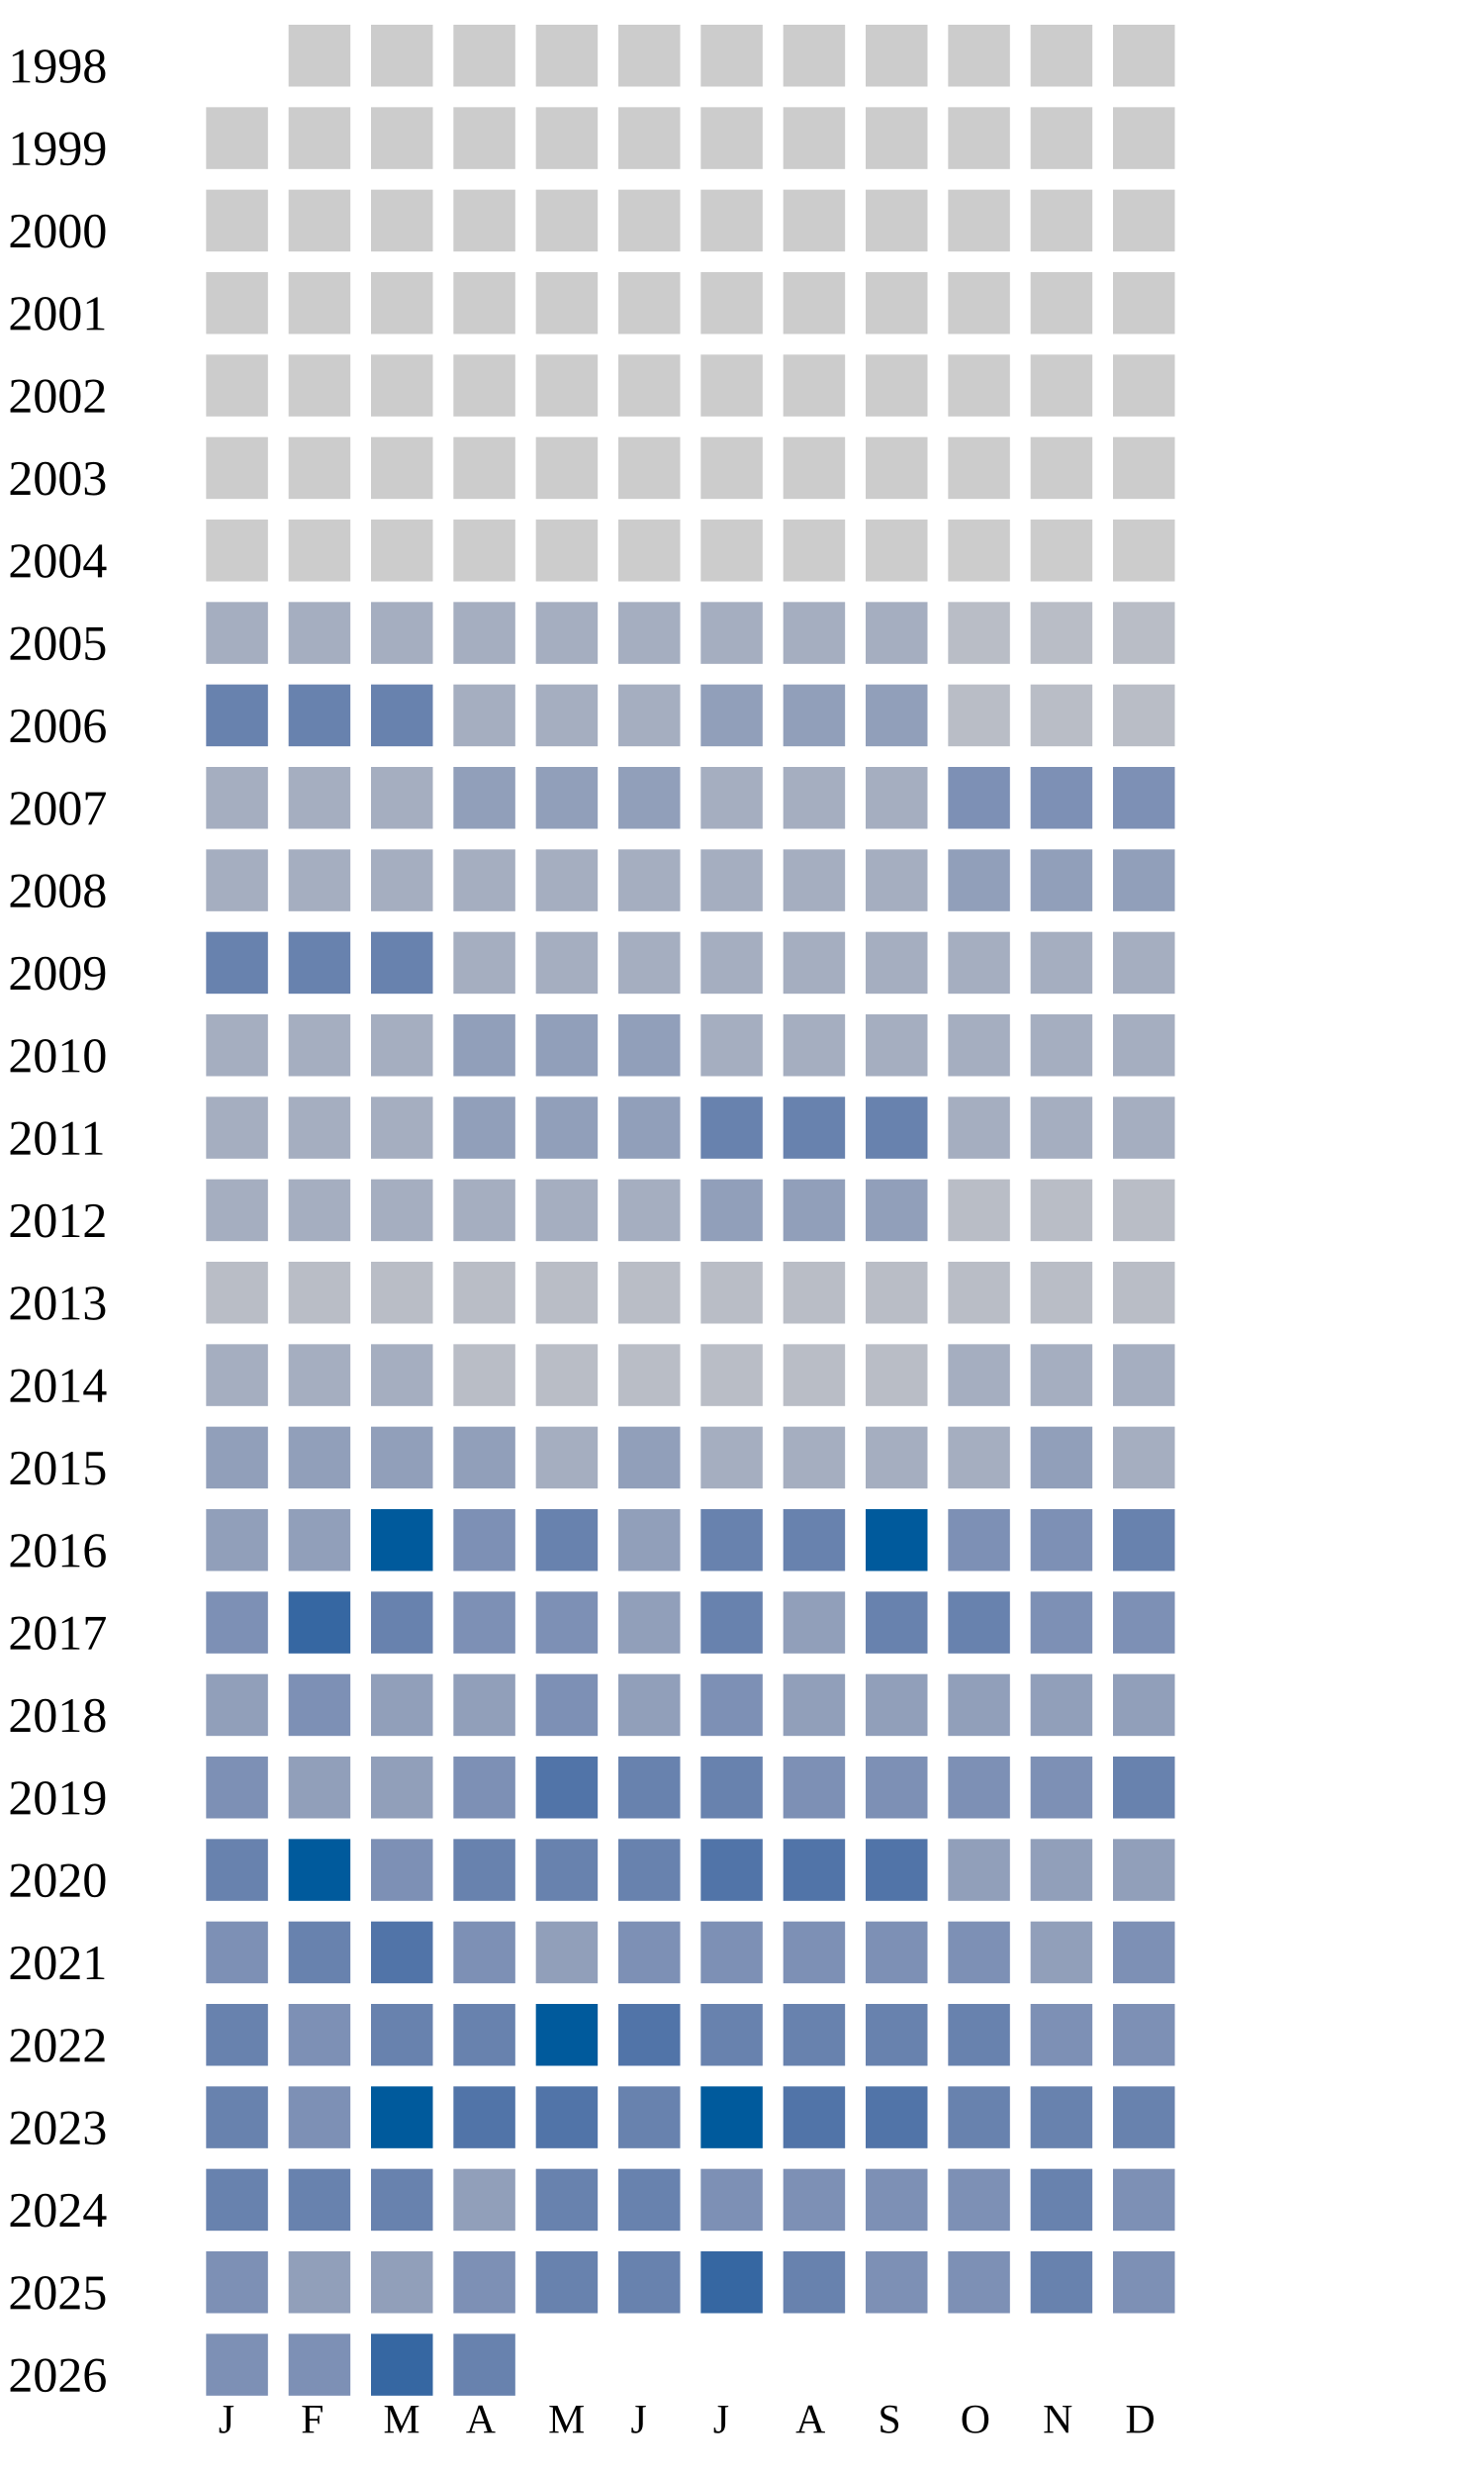
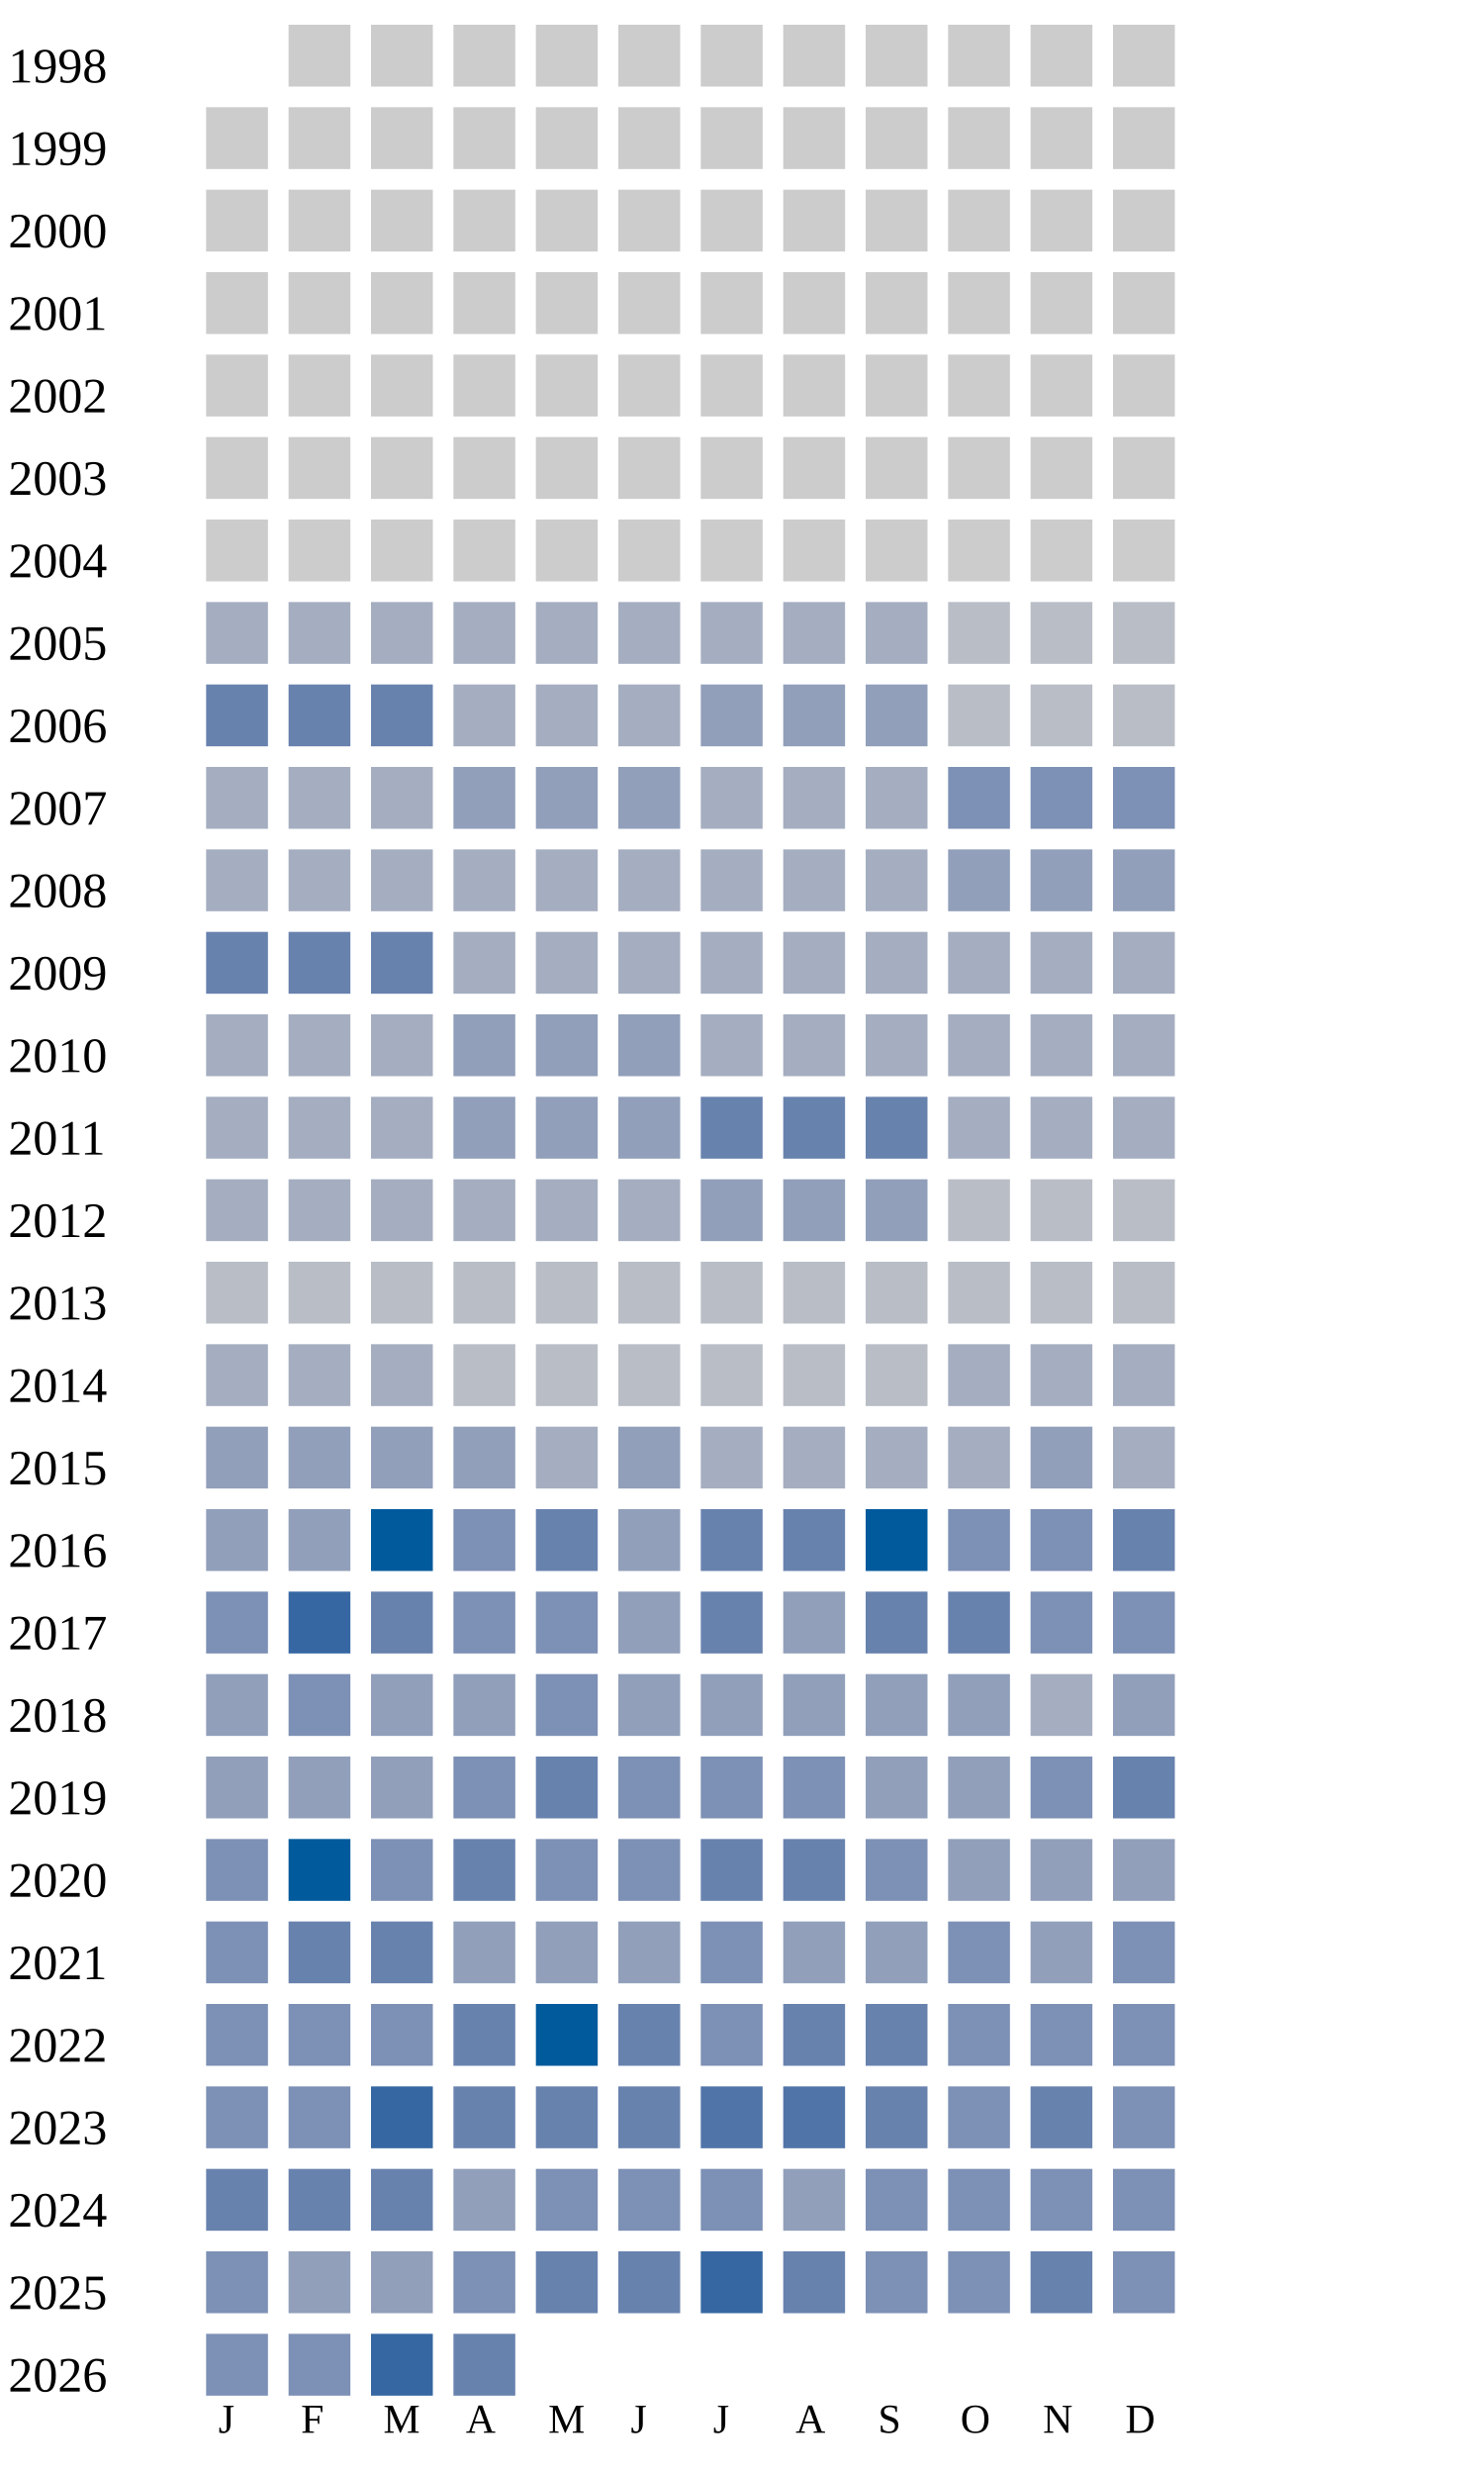
<svg xmlns="http://www.w3.org/2000/svg" width="360" height="600">
  <g transform="translate(0 0)">
    <text x="2" y="20">1998</text>
    <rect x="70" y="6" width="15" height="15" fill="#cccccc" />
    <rect x="90" y="6" width="15" height="15" fill="#cccccc" />
    <rect x="110" y="6" width="15" height="15" fill="#cccccc" />
    <rect x="130" y="6" width="15" height="15" fill="#cccccc" />
    <rect x="150" y="6" width="15" height="15" fill="#cccccc" />
    <rect x="170" y="6" width="15" height="15" fill="#cccccc" />
    <rect x="190" y="6" width="15" height="15" fill="#cccccc" />
    <rect x="210" y="6" width="15" height="15" fill="#cccccc" />
    <rect x="230" y="6" width="15" height="15" fill="#cccccc" />
    <rect x="250" y="6" width="15" height="15" fill="#cccccc" />
    <rect x="270" y="6" width="15" height="15" fill="#cccccc" />
  </g>
  <g transform="translate(0 20)">
    <text x="2" y="20">1999</text>
    <rect x="50" y="6" width="15" height="15" fill="#cccccc" />
    <rect x="70" y="6" width="15" height="15" fill="#cccccc" />
    <rect x="90" y="6" width="15" height="15" fill="#cccccc" />
    <rect x="110" y="6" width="15" height="15" fill="#cccccc" />
    <rect x="130" y="6" width="15" height="15" fill="#cccccc" />
    <rect x="150" y="6" width="15" height="15" fill="#cccccc" />
    <rect x="170" y="6" width="15" height="15" fill="#cccccc" />
    <rect x="190" y="6" width="15" height="15" fill="#cccccc" />
    <rect x="210" y="6" width="15" height="15" fill="#cccccc" />
    <rect x="230" y="6" width="15" height="15" fill="#cccccc" />
    <rect x="250" y="6" width="15" height="15" fill="#cccccc" />
    <rect x="270" y="6" width="15" height="15" fill="#cccccc" />
  </g>
  <g transform="translate(0 40)">
    <text x="2" y="20">2000</text>
    <rect x="50" y="6" width="15" height="15" fill="#cccccc" />
    <rect x="70" y="6" width="15" height="15" fill="#cccccc" />
    <rect x="90" y="6" width="15" height="15" fill="#cccccc" />
    <rect x="110" y="6" width="15" height="15" fill="#cccccc" />
    <rect x="130" y="6" width="15" height="15" fill="#cccccc" />
    <rect x="150" y="6" width="15" height="15" fill="#cccccc" />
    <rect x="170" y="6" width="15" height="15" fill="#cccccc" />
    <rect x="190" y="6" width="15" height="15" fill="#cccccc" />
    <rect x="210" y="6" width="15" height="15" fill="#cccccc" />
    <rect x="230" y="6" width="15" height="15" fill="#cccccc" />
    <rect x="250" y="6" width="15" height="15" fill="#cccccc" />
    <rect x="270" y="6" width="15" height="15" fill="#cccccc" />
  </g>
  <g transform="translate(0 60)">
    <text x="2" y="20">2001</text>
    <rect x="50" y="6" width="15" height="15" fill="#cccccc" />
    <rect x="70" y="6" width="15" height="15" fill="#cccccc" />
    <rect x="90" y="6" width="15" height="15" fill="#cccccc" />
    <rect x="110" y="6" width="15" height="15" fill="#cccccc" />
    <rect x="130" y="6" width="15" height="15" fill="#cccccc" />
    <rect x="150" y="6" width="15" height="15" fill="#cccccc" />
    <rect x="170" y="6" width="15" height="15" fill="#cccccc" />
    <rect x="190" y="6" width="15" height="15" fill="#cccccc" />
    <rect x="210" y="6" width="15" height="15" fill="#cccccc" />
    <rect x="230" y="6" width="15" height="15" fill="#cccccc" />
    <rect x="250" y="6" width="15" height="15" fill="#cccccc" />
    <rect x="270" y="6" width="15" height="15" fill="#cccccc" />
  </g>
  <g transform="translate(0 80)">
    <text x="2" y="20">2002</text>
    <rect x="50" y="6" width="15" height="15" fill="#cccccc" />
    <rect x="70" y="6" width="15" height="15" fill="#cccccc" />
    <rect x="90" y="6" width="15" height="15" fill="#cccccc" />
    <rect x="110" y="6" width="15" height="15" fill="#cccccc" />
    <rect x="130" y="6" width="15" height="15" fill="#cccccc" />
    <rect x="150" y="6" width="15" height="15" fill="#cccccc" />
    <rect x="170" y="6" width="15" height="15" fill="#cccccc" />
    <rect x="190" y="6" width="15" height="15" fill="#cccccc" />
    <rect x="210" y="6" width="15" height="15" fill="#cccccc" />
    <rect x="230" y="6" width="15" height="15" fill="#cccccc" />
    <rect x="250" y="6" width="15" height="15" fill="#cccccc" />
    <rect x="270" y="6" width="15" height="15" fill="#cccccc" />
  </g>
  <g transform="translate(0 100)">
    <text x="2" y="20">2003</text>
    <rect x="50" y="6" width="15" height="15" fill="#cccccc" />
    <rect x="70" y="6" width="15" height="15" fill="#cccccc" />
    <rect x="90" y="6" width="15" height="15" fill="#cccccc" />
    <rect x="110" y="6" width="15" height="15" fill="#cccccc" />
    <rect x="130" y="6" width="15" height="15" fill="#cccccc" />
    <rect x="150" y="6" width="15" height="15" fill="#cccccc" />
    <rect x="170" y="6" width="15" height="15" fill="#cccccc" />
    <rect x="190" y="6" width="15" height="15" fill="#cccccc" />
    <rect x="210" y="6" width="15" height="15" fill="#cccccc" />
    <rect x="230" y="6" width="15" height="15" fill="#cccccc" />
    <rect x="250" y="6" width="15" height="15" fill="#cccccc" />
    <rect x="270" y="6" width="15" height="15" fill="#cccccc" />
  </g>
  <g transform="translate(0 120)">
    <text x="2" y="20">2004</text>
    <rect x="50" y="6" width="15" height="15" fill="#cccccc" />
    <rect x="70" y="6" width="15" height="15" fill="#cccccc" />
    <rect x="90" y="6" width="15" height="15" fill="#cccccc" />
    <rect x="110" y="6" width="15" height="15" fill="#cccccc" />
    <rect x="130" y="6" width="15" height="15" fill="#cccccc" />
    <rect x="150" y="6" width="15" height="15" fill="#cccccc" />
    <rect x="170" y="6" width="15" height="15" fill="#cccccc" />
    <rect x="190" y="6" width="15" height="15" fill="#cccccc" />
    <rect x="210" y="6" width="15" height="15" fill="#cccccc" />
    <rect x="230" y="6" width="15" height="15" fill="#cccccc" />
    <rect x="250" y="6" width="15" height="15" fill="#cccccc" />
    <rect x="270" y="6" width="15" height="15" fill="#cccccc" />
  </g>
  <g transform="translate(0 140)">
    <text x="2" y="20">2005</text>
    <rect x="50" y="6" width="15" height="15" fill="#a5aec0" />
    <rect x="70" y="6" width="15" height="15" fill="#a5aec0" />
    <rect x="90" y="6" width="15" height="15" fill="#a5aec0" />
    <rect x="110" y="6" width="15" height="15" fill="#a5aec0" />
    <rect x="130" y="6" width="15" height="15" fill="#a5aec0" />
    <rect x="150" y="6" width="15" height="15" fill="#a5aec0" />
    <rect x="170" y="6" width="15" height="15" fill="#a5aec0" />
    <rect x="190" y="6" width="15" height="15" fill="#a5aec0" />
    <rect x="210" y="6" width="15" height="15" fill="#a5aec0" />
    <rect x="230" y="6" width="15" height="15" fill="#b9bdc6" />
    <rect x="250" y="6" width="15" height="15" fill="#b9bdc6" />
    <rect x="270" y="6" width="15" height="15" fill="#b9bdc6" />
  </g>
  <g transform="translate(0 160)">
    <text x="2" y="20">2006</text>
    <rect x="50" y="6" width="15" height="15" fill="#6882ae" />
    <rect x="70" y="6" width="15" height="15" fill="#6882ae" />
    <rect x="90" y="6" width="15" height="15" fill="#6882ae" />
    <rect x="110" y="6" width="15" height="15" fill="#a5aec0" />
    <rect x="130" y="6" width="15" height="15" fill="#a5aec0" />
    <rect x="150" y="6" width="15" height="15" fill="#a5aec0" />
    <rect x="170" y="6" width="15" height="15" fill="#919fba" />
    <rect x="190" y="6" width="15" height="15" fill="#919fba" />
    <rect x="210" y="6" width="15" height="15" fill="#919fba" />
    <rect x="230" y="6" width="15" height="15" fill="#b9bdc6" />
    <rect x="250" y="6" width="15" height="15" fill="#b9bdc6" />
    <rect x="270" y="6" width="15" height="15" fill="#b9bdc6" />
  </g>
  <g transform="translate(0 180)">
    <text x="2" y="20">2007</text>
    <rect x="50" y="6" width="15" height="15" fill="#a5aec0" />
    <rect x="70" y="6" width="15" height="15" fill="#a5aec0" />
    <rect x="90" y="6" width="15" height="15" fill="#a5aec0" />
    <rect x="110" y="6" width="15" height="15" fill="#919fba" />
    <rect x="130" y="6" width="15" height="15" fill="#919fba" />
    <rect x="150" y="6" width="15" height="15" fill="#919fba" />
    <rect x="170" y="6" width="15" height="15" fill="#a5aec0" />
    <rect x="190" y="6" width="15" height="15" fill="#a5aec0" />
    <rect x="210" y="6" width="15" height="15" fill="#a5aec0" />
    <rect x="230" y="6" width="15" height="15" fill="#7d90b5" />
    <rect x="250" y="6" width="15" height="15" fill="#7d90b5" />
    <rect x="270" y="6" width="15" height="15" fill="#7d90b5" />
  </g>
  <g transform="translate(0 200)">
    <text x="2" y="20">2008</text>
    <rect x="50" y="6" width="15" height="15" fill="#a5aec0" />
    <rect x="70" y="6" width="15" height="15" fill="#a5aec0" />
    <rect x="90" y="6" width="15" height="15" fill="#a5aec0" />
    <rect x="110" y="6" width="15" height="15" fill="#a5aec0" />
    <rect x="130" y="6" width="15" height="15" fill="#a5aec0" />
    <rect x="150" y="6" width="15" height="15" fill="#a5aec0" />
    <rect x="170" y="6" width="15" height="15" fill="#a5aec0" />
    <rect x="190" y="6" width="15" height="15" fill="#a5aec0" />
    <rect x="210" y="6" width="15" height="15" fill="#a5aec0" />
    <rect x="230" y="6" width="15" height="15" fill="#919fba" />
    <rect x="250" y="6" width="15" height="15" fill="#919fba" />
    <rect x="270" y="6" width="15" height="15" fill="#919fba" />
  </g>
  <g transform="translate(0 220)">
    <text x="2" y="20">2009</text>
    <rect x="50" y="6" width="15" height="15" fill="#6882ae" />
    <rect x="70" y="6" width="15" height="15" fill="#6882ae" />
    <rect x="90" y="6" width="15" height="15" fill="#6882ae" />
    <rect x="110" y="6" width="15" height="15" fill="#a5aec0" />
    <rect x="130" y="6" width="15" height="15" fill="#a5aec0" />
    <rect x="150" y="6" width="15" height="15" fill="#a5aec0" />
    <rect x="170" y="6" width="15" height="15" fill="#a5aec0" />
    <rect x="190" y="6" width="15" height="15" fill="#a5aec0" />
    <rect x="210" y="6" width="15" height="15" fill="#a5aec0" />
    <rect x="230" y="6" width="15" height="15" fill="#a5aec0" />
    <rect x="250" y="6" width="15" height="15" fill="#a5aec0" />
    <rect x="270" y="6" width="15" height="15" fill="#a5aec0" />
  </g>
  <g transform="translate(0 240)">
    <text x="2" y="20">2010</text>
    <rect x="50" y="6" width="15" height="15" fill="#a5aec0" />
    <rect x="70" y="6" width="15" height="15" fill="#a5aec0" />
    <rect x="90" y="6" width="15" height="15" fill="#a5aec0" />
    <rect x="110" y="6" width="15" height="15" fill="#919fba" />
    <rect x="130" y="6" width="15" height="15" fill="#919fba" />
    <rect x="150" y="6" width="15" height="15" fill="#919fba" />
    <rect x="170" y="6" width="15" height="15" fill="#a5aec0" />
    <rect x="190" y="6" width="15" height="15" fill="#a5aec0" />
    <rect x="210" y="6" width="15" height="15" fill="#a5aec0" />
    <rect x="230" y="6" width="15" height="15" fill="#a5aec0" />
    <rect x="250" y="6" width="15" height="15" fill="#a5aec0" />
    <rect x="270" y="6" width="15" height="15" fill="#a5aec0" />
  </g>
  <g transform="translate(0 260)">
    <text x="2" y="20">2011</text>
    <rect x="50" y="6" width="15" height="15" fill="#a5aec0" />
    <rect x="70" y="6" width="15" height="15" fill="#a5aec0" />
    <rect x="90" y="6" width="15" height="15" fill="#a5aec0" />
    <rect x="110" y="6" width="15" height="15" fill="#919fba" />
    <rect x="130" y="6" width="15" height="15" fill="#919fba" />
    <rect x="150" y="6" width="15" height="15" fill="#919fba" />
    <rect x="170" y="6" width="15" height="15" fill="#6882ae" />
    <rect x="190" y="6" width="15" height="15" fill="#6882ae" />
    <rect x="210" y="6" width="15" height="15" fill="#6882ae" />
    <rect x="230" y="6" width="15" height="15" fill="#a5aec0" />
    <rect x="250" y="6" width="15" height="15" fill="#a5aec0" />
    <rect x="270" y="6" width="15" height="15" fill="#a5aec0" />
  </g>
  <g transform="translate(0 280)">
    <text x="2" y="20">2012</text>
    <rect x="50" y="6" width="15" height="15" fill="#a5aec0" />
    <rect x="70" y="6" width="15" height="15" fill="#a5aec0" />
    <rect x="90" y="6" width="15" height="15" fill="#a5aec0" />
    <rect x="110" y="6" width="15" height="15" fill="#a5aec0" />
    <rect x="130" y="6" width="15" height="15" fill="#a5aec0" />
    <rect x="150" y="6" width="15" height="15" fill="#a5aec0" />
    <rect x="170" y="6" width="15" height="15" fill="#919fba" />
    <rect x="190" y="6" width="15" height="15" fill="#919fba" />
    <rect x="210" y="6" width="15" height="15" fill="#919fba" />
    <rect x="230" y="6" width="15" height="15" fill="#b9bdc6" />
    <rect x="250" y="6" width="15" height="15" fill="#b9bdc6" />
    <rect x="270" y="6" width="15" height="15" fill="#b9bdc6" />
  </g>
  <g transform="translate(0 300)">
    <text x="2" y="20">2013</text>
    <rect x="50" y="6" width="15" height="15" fill="#b9bdc6" />
    <rect x="70" y="6" width="15" height="15" fill="#b9bdc6" />
    <rect x="90" y="6" width="15" height="15" fill="#b9bdc6" />
    <rect x="110" y="6" width="15" height="15" fill="#b9bdc6" />
    <rect x="130" y="6" width="15" height="15" fill="#b9bdc6" />
    <rect x="150" y="6" width="15" height="15" fill="#b9bdc6" />
    <rect x="170" y="6" width="15" height="15" fill="#b9bdc6" />
    <rect x="190" y="6" width="15" height="15" fill="#b9bdc6" />
    <rect x="210" y="6" width="15" height="15" fill="#b9bdc6" />
    <rect x="230" y="6" width="15" height="15" fill="#b9bdc6" />
    <rect x="250" y="6" width="15" height="15" fill="#b9bdc6" />
    <rect x="270" y="6" width="15" height="15" fill="#b9bdc6" />
  </g>
  <g transform="translate(0 320)">
    <text x="2" y="20">2014</text>
    <rect x="50" y="6" width="15" height="15" fill="#a5aec0" />
    <rect x="70" y="6" width="15" height="15" fill="#a5aec0" />
    <rect x="90" y="6" width="15" height="15" fill="#a5aec0" />
    <rect x="110" y="6" width="15" height="15" fill="#b9bdc6" />
    <rect x="130" y="6" width="15" height="15" fill="#b9bdc6" />
    <rect x="150" y="6" width="15" height="15" fill="#b9bdc6" />
    <rect x="170" y="6" width="15" height="15" fill="#b9bdc6" />
    <rect x="190" y="6" width="15" height="15" fill="#b9bdc6" />
    <rect x="210" y="6" width="15" height="15" fill="#b9bdc6" />
    <rect x="230" y="6" width="15" height="15" fill="#a5aec0" />
    <rect x="250" y="6" width="15" height="15" fill="#a5aec0" />
    <rect x="270" y="6" width="15" height="15" fill="#a5aec0" />
  </g>
  <g transform="translate(0 340)">
    <text x="2" y="20">2015</text>
    <rect x="50" y="6" width="15" height="15" fill="#919fba" />
    <rect x="70" y="6" width="15" height="15" fill="#919fba" />
    <rect x="90" y="6" width="15" height="15" fill="#919fba" />
    <rect x="110" y="6" width="15" height="15" fill="#919fba" />
    <rect x="130" y="6" width="15" height="15" fill="#a5aec0" />
    <rect x="150" y="6" width="15" height="15" fill="#919fba" />
    <rect x="170" y="6" width="15" height="15" fill="#a5aec0" />
    <rect x="190" y="6" width="15" height="15" fill="#a5aec0" />
    <rect x="210" y="6" width="15" height="15" fill="#a5aec0" />
    <rect x="230" y="6" width="15" height="15" fill="#a5aec0" />
    <rect x="250" y="6" width="15" height="15" fill="#919fba" />
    <rect x="270" y="6" width="15" height="15" fill="#a5aec0" />
  </g>
  <g transform="translate(0 360)">
    <text x="2" y="20">2016</text>
    <rect x="50" y="6" width="15" height="15" fill="#919fba" />
    <rect x="70" y="6" width="15" height="15" fill="#919fba" />
    <rect x="90" y="6" width="15" height="15" fill="#005a9c" />
    <rect x="110" y="6" width="15" height="15" fill="#7d90b5" />
    <rect x="130" y="6" width="15" height="15" fill="#6882ae" />
    <rect x="150" y="6" width="15" height="15" fill="#919fba" />
    <rect x="170" y="6" width="15" height="15" fill="#6882ae" />
    <rect x="190" y="6" width="15" height="15" fill="#6882ae" />
    <rect x="210" y="6" width="15" height="15" fill="#005a9c" />
    <rect x="230" y="6" width="15" height="15" fill="#7d90b5" />
    <rect x="250" y="6" width="15" height="15" fill="#7d90b5" />
    <rect x="270" y="6" width="15" height="15" fill="#6882ae" />
  </g>
  <g transform="translate(0 380)">
    <text x="2" y="20">2017</text>
    <rect x="50" y="6" width="15" height="15" fill="#7d90b5" />
    <rect x="70" y="6" width="15" height="15" fill="#3667a2" />
    <rect x="90" y="6" width="15" height="15" fill="#6882ae" />
    <rect x="110" y="6" width="15" height="15" fill="#7d90b5" />
    <rect x="130" y="6" width="15" height="15" fill="#7d90b5" />
    <rect x="150" y="6" width="15" height="15" fill="#919fba" />
    <rect x="170" y="6" width="15" height="15" fill="#6882ae" />
    <rect x="190" y="6" width="15" height="15" fill="#919fba" />
    <rect x="210" y="6" width="15" height="15" fill="#6882ae" />
    <rect x="230" y="6" width="15" height="15" fill="#6882ae" />
    <rect x="250" y="6" width="15" height="15" fill="#7d90b5" />
    <rect x="270" y="6" width="15" height="15" fill="#7d90b5" />
  </g>
  <g transform="translate(0 400)">
    <text x="2" y="20">2018</text>
    <rect x="50" y="6" width="15" height="15" fill="#919fba" />
    <rect x="70" y="6" width="15" height="15" fill="#7d90b5" />
    <rect x="90" y="6" width="15" height="15" fill="#919fba" />
    <rect x="110" y="6" width="15" height="15" fill="#919fba" />
    <rect x="130" y="6" width="15" height="15" fill="#7d90b5" />
    <rect x="150" y="6" width="15" height="15" fill="#919fba" />
+     <rect x="170" y="6" width="15" height="15" fill="#919fba" />
+     <rect x="190" y="6" width="15" height="15" fill="#919fba" />
+     <rect x="210" y="6" width="15" height="15" fill="#919fba" />
+     <rect x="230" y="6" width="15" height="15" fill="#919fba" />
+     <rect x="250" y="6" width="15" height="15" fill="#a5aec0" />
+     <rect x="270" y="6" width="15" height="15" fill="#919fba" />
+   </g>
+   <g transform="translate(0 420)">
+     <text x="2" y="20">2019</text>
+     <rect x="50" y="6" width="15" height="15" fill="#919fba" />
+     <rect x="70" y="6" width="15" height="15" fill="#919fba" />
+     <rect x="90" y="6" width="15" height="15" fill="#919fba" />
+     <rect x="110" y="6" width="15" height="15" fill="#7d90b5" />
+     <rect x="130" y="6" width="15" height="15" fill="#6882ae" />
+     <rect x="150" y="6" width="15" height="15" fill="#7d90b5" />
    <rect x="170" y="6" width="15" height="15" fill="#7d90b5" />
-     <rect x="190" y="6" width="15" height="15" fill="#919fba" />
+     <rect x="190" y="6" width="15" height="15" fill="#7d90b5" />
    <rect x="210" y="6" width="15" height="15" fill="#919fba" />
+     <rect x="230" y="6" width="15" height="15" fill="#919fba" />
+     <rect x="250" y="6" width="15" height="15" fill="#7d90b5" />
+     <rect x="270" y="6" width="15" height="15" fill="#6882ae" />
+   </g>
+   <g transform="translate(0 440)">
+     <text x="2" y="20">2020</text>
+     <rect x="50" y="6" width="15" height="15" fill="#7d90b5" />
+     <rect x="70" y="6" width="15" height="15" fill="#005a9c" />
+     <rect x="90" y="6" width="15" height="15" fill="#7d90b5" />
+     <rect x="110" y="6" width="15" height="15" fill="#6882ae" />
+     <rect x="130" y="6" width="15" height="15" fill="#7d90b5" />
+     <rect x="150" y="6" width="15" height="15" fill="#7d90b5" />
+     <rect x="170" y="6" width="15" height="15" fill="#6882ae" />
+     <rect x="190" y="6" width="15" height="15" fill="#6882ae" />
+     <rect x="210" y="6" width="15" height="15" fill="#7d90b5" />
    <rect x="230" y="6" width="15" height="15" fill="#919fba" />
    <rect x="250" y="6" width="15" height="15" fill="#919fba" />
    <rect x="270" y="6" width="15" height="15" fill="#919fba" />
  </g>
-   <g transform="translate(0 420)">
-     <text x="2" y="20">2019</text>
-     <rect x="50" y="6" width="15" height="15" fill="#7d90b5" />
-     <rect x="70" y="6" width="15" height="15" fill="#919fba" />
-     <rect x="90" y="6" width="15" height="15" fill="#919fba" />
-     <rect x="110" y="6" width="15" height="15" fill="#7d90b5" />
-     <rect x="130" y="6" width="15" height="15" fill="#5174a8" />
+   <g transform="translate(0 460)">
+     <text x="2" y="20">2021</text>
+     <rect x="50" y="6" width="15" height="15" fill="#7d90b5" />
+     <rect x="70" y="6" width="15" height="15" fill="#6882ae" />
+     <rect x="90" y="6" width="15" height="15" fill="#6882ae" />
+     <rect x="110" y="6" width="15" height="15" fill="#919fba" />
+     <rect x="130" y="6" width="15" height="15" fill="#919fba" />
+     <rect x="150" y="6" width="15" height="15" fill="#919fba" />
+     <rect x="170" y="6" width="15" height="15" fill="#7d90b5" />
+     <rect x="190" y="6" width="15" height="15" fill="#919fba" />
+     <rect x="210" y="6" width="15" height="15" fill="#919fba" />
+     <rect x="230" y="6" width="15" height="15" fill="#7d90b5" />
+     <rect x="250" y="6" width="15" height="15" fill="#919fba" />
+     <rect x="270" y="6" width="15" height="15" fill="#7d90b5" />
+   </g>
+   <g transform="translate(0 480)">
+     <text x="2" y="20">2022</text>
+     <rect x="50" y="6" width="15" height="15" fill="#7d90b5" />
+     <rect x="70" y="6" width="15" height="15" fill="#7d90b5" />
+     <rect x="90" y="6" width="15" height="15" fill="#7d90b5" />
+     <rect x="110" y="6" width="15" height="15" fill="#6882ae" />
+     <rect x="130" y="6" width="15" height="15" fill="#005a9c" />
    <rect x="150" y="6" width="15" height="15" fill="#6882ae" />
-     <rect x="170" y="6" width="15" height="15" fill="#6882ae" />
-     <rect x="190" y="6" width="15" height="15" fill="#7d90b5" />
-     <rect x="210" y="6" width="15" height="15" fill="#7d90b5" />
-     <rect x="230" y="6" width="15" height="15" fill="#7d90b5" />
-     <rect x="250" y="6" width="15" height="15" fill="#7d90b5" />
-     <rect x="270" y="6" width="15" height="15" fill="#6882ae" />
-   </g>
-   <g transform="translate(0 440)">
-     <text x="2" y="20">2020</text>
-     <rect x="50" y="6" width="15" height="15" fill="#6882ae" />
-     <rect x="70" y="6" width="15" height="15" fill="#005a9c" />
-     <rect x="90" y="6" width="15" height="15" fill="#7d90b5" />
+     <rect x="170" y="6" width="15" height="15" fill="#7d90b5" />
+     <rect x="190" y="6" width="15" height="15" fill="#6882ae" />
+     <rect x="210" y="6" width="15" height="15" fill="#6882ae" />
+     <rect x="230" y="6" width="15" height="15" fill="#7d90b5" />
+     <rect x="250" y="6" width="15" height="15" fill="#7d90b5" />
+     <rect x="270" y="6" width="15" height="15" fill="#7d90b5" />
+   </g>
+   <g transform="translate(0 500)">
+     <text x="2" y="20">2023</text>
+     <rect x="50" y="6" width="15" height="15" fill="#7d90b5" />
+     <rect x="70" y="6" width="15" height="15" fill="#7d90b5" />
+     <rect x="90" y="6" width="15" height="15" fill="#3667a2" />
    <rect x="110" y="6" width="15" height="15" fill="#6882ae" />
    <rect x="130" y="6" width="15" height="15" fill="#6882ae" />
    <rect x="150" y="6" width="15" height="15" fill="#6882ae" />
    <rect x="170" y="6" width="15" height="15" fill="#5174a8" />
    <rect x="190" y="6" width="15" height="15" fill="#5174a8" />
-     <rect x="210" y="6" width="15" height="15" fill="#5174a8" />
-     <rect x="230" y="6" width="15" height="15" fill="#919fba" />
-     <rect x="250" y="6" width="15" height="15" fill="#919fba" />
-     <rect x="270" y="6" width="15" height="15" fill="#919fba" />
-   </g>
-   <g transform="translate(0 460)">
-     <text x="2" y="20">2021</text>
-     <rect x="50" y="6" width="15" height="15" fill="#7d90b5" />
-     <rect x="70" y="6" width="15" height="15" fill="#6882ae" />
-     <rect x="90" y="6" width="15" height="15" fill="#5174a8" />
-     <rect x="110" y="6" width="15" height="15" fill="#7d90b5" />
-     <rect x="130" y="6" width="15" height="15" fill="#919fba" />
-     <rect x="150" y="6" width="15" height="15" fill="#7d90b5" />
-     <rect x="170" y="6" width="15" height="15" fill="#7d90b5" />
-     <rect x="190" y="6" width="15" height="15" fill="#7d90b5" />
-     <rect x="210" y="6" width="15" height="15" fill="#7d90b5" />
-     <rect x="230" y="6" width="15" height="15" fill="#7d90b5" />
-     <rect x="250" y="6" width="15" height="15" fill="#919fba" />
-     <rect x="270" y="6" width="15" height="15" fill="#7d90b5" />
-   </g>
-   <g transform="translate(0 480)">
-     <text x="2" y="20">2022</text>
-     <rect x="50" y="6" width="15" height="15" fill="#6882ae" />
-     <rect x="70" y="6" width="15" height="15" fill="#7d90b5" />
-     <rect x="90" y="6" width="15" height="15" fill="#6882ae" />
-     <rect x="110" y="6" width="15" height="15" fill="#6882ae" />
-     <rect x="130" y="6" width="15" height="15" fill="#005a9c" />
-     <rect x="150" y="6" width="15" height="15" fill="#5174a8" />
-     <rect x="170" y="6" width="15" height="15" fill="#6882ae" />
-     <rect x="190" y="6" width="15" height="15" fill="#6882ae" />
    <rect x="210" y="6" width="15" height="15" fill="#6882ae" />
-     <rect x="230" y="6" width="15" height="15" fill="#6882ae" />
-     <rect x="250" y="6" width="15" height="15" fill="#7d90b5" />
-     <rect x="270" y="6" width="15" height="15" fill="#7d90b5" />
-   </g>
-   <g transform="translate(0 500)">
-     <text x="2" y="20">2023</text>
-     <rect x="50" y="6" width="15" height="15" fill="#6882ae" />
-     <rect x="70" y="6" width="15" height="15" fill="#7d90b5" />
-     <rect x="90" y="6" width="15" height="15" fill="#005a9c" />
-     <rect x="110" y="6" width="15" height="15" fill="#5174a8" />
-     <rect x="130" y="6" width="15" height="15" fill="#5174a8" />
-     <rect x="150" y="6" width="15" height="15" fill="#6882ae" />
-     <rect x="170" y="6" width="15" height="15" fill="#005a9c" />
-     <rect x="190" y="6" width="15" height="15" fill="#5174a8" />
-     <rect x="210" y="6" width="15" height="15" fill="#5174a8" />
-     <rect x="230" y="6" width="15" height="15" fill="#6882ae" />
+     <rect x="230" y="6" width="15" height="15" fill="#7d90b5" />
    <rect x="250" y="6" width="15" height="15" fill="#6882ae" />
-     <rect x="270" y="6" width="15" height="15" fill="#6882ae" />
+     <rect x="270" y="6" width="15" height="15" fill="#7d90b5" />
  </g>
  <g transform="translate(0 520)">
    <text x="2" y="20">2024</text>
    <rect x="50" y="6" width="15" height="15" fill="#6882ae" />
    <rect x="70" y="6" width="15" height="15" fill="#6882ae" />
    <rect x="90" y="6" width="15" height="15" fill="#6882ae" />
    <rect x="110" y="6" width="15" height="15" fill="#919fba" />
-     <rect x="130" y="6" width="15" height="15" fill="#6882ae" />
-     <rect x="150" y="6" width="15" height="15" fill="#6882ae" />
+     <rect x="130" y="6" width="15" height="15" fill="#7d90b5" />
+     <rect x="150" y="6" width="15" height="15" fill="#7d90b5" />
    <rect x="170" y="6" width="15" height="15" fill="#7d90b5" />
-     <rect x="190" y="6" width="15" height="15" fill="#7d90b5" />
+     <rect x="190" y="6" width="15" height="15" fill="#919fba" />
    <rect x="210" y="6" width="15" height="15" fill="#7d90b5" />
    <rect x="230" y="6" width="15" height="15" fill="#7d90b5" />
-     <rect x="250" y="6" width="15" height="15" fill="#6882ae" />
+     <rect x="250" y="6" width="15" height="15" fill="#7d90b5" />
    <rect x="270" y="6" width="15" height="15" fill="#7d90b5" />
  </g>
  <g transform="translate(0 540)">
    <text x="2" y="20">2025</text>
    <rect x="50" y="6" width="15" height="15" fill="#7d90b5" />
    <rect x="70" y="6" width="15" height="15" fill="#919fba" />
    <rect x="90" y="6" width="15" height="15" fill="#919fba" />
    <rect x="110" y="6" width="15" height="15" fill="#7d90b5" />
    <rect x="130" y="6" width="15" height="15" fill="#6882ae" />
    <rect x="150" y="6" width="15" height="15" fill="#6882ae" />
    <rect x="170" y="6" width="15" height="15" fill="#3667a2" />
    <rect x="190" y="6" width="15" height="15" fill="#6882ae" />
    <rect x="210" y="6" width="15" height="15" fill="#7d90b5" />
    <rect x="230" y="6" width="15" height="15" fill="#7d90b5" />
    <rect x="250" y="6" width="15" height="15" fill="#6882ae" />
    <rect x="270" y="6" width="15" height="15" fill="#7d90b5" />
  </g>
  <g transform="translate(0 560)">
    <text x="2" y="20">2026</text>
    <rect x="50" y="6" width="15" height="15" fill="#7d90b5" />
    <rect x="70" y="6" width="15" height="15" fill="#7d90b5" />
    <rect x="90" y="6" width="15" height="15" fill="#3667a2" />
    <rect x="110" y="6" width="15" height="15" fill="#6882ae" />
  </g>
  <text style="font-size: 10px; text-align: center" x="53" y="590">J</text>
  <text style="font-size: 10px; text-align: center" x="73" y="590">F</text>
  <text style="font-size: 10px; text-align: center" x="93" y="590">M</text>
  <text style="font-size: 10px; text-align: center" x="113" y="590">A</text>
  <text style="font-size: 10px; text-align: center" x="133" y="590">M</text>
  <text style="font-size: 10px; text-align: center" x="153" y="590">J</text>
  <text style="font-size: 10px; text-align: center" x="173" y="590">J</text>
  <text style="font-size: 10px; text-align: center" x="193" y="590">A</text>
  <text style="font-size: 10px; text-align: center" x="213" y="590">S</text>
  <text style="font-size: 10px; text-align: center" x="233" y="590">O</text>
  <text style="font-size: 10px; text-align: center" x="253" y="590">N</text>
  <text style="font-size: 10px; text-align: center" x="273" y="590">D</text>
  <text style="font-size: 10px;" x="155" y="609">Less</text>
  <rect fill="#b9bdc6" width="10" height="10" x="180" y="600" />
  <rect fill="#919fba" width="10" height="10" x="195" y="600" />
  <rect fill="#6882ae" width="10" height="10" x="210" y="600" />
  <rect fill="#005a9c" width="10" height="10" x="225" y="600" />
  <text x="240" y="609" style="font-size: 10px;">More</text>
</svg>
